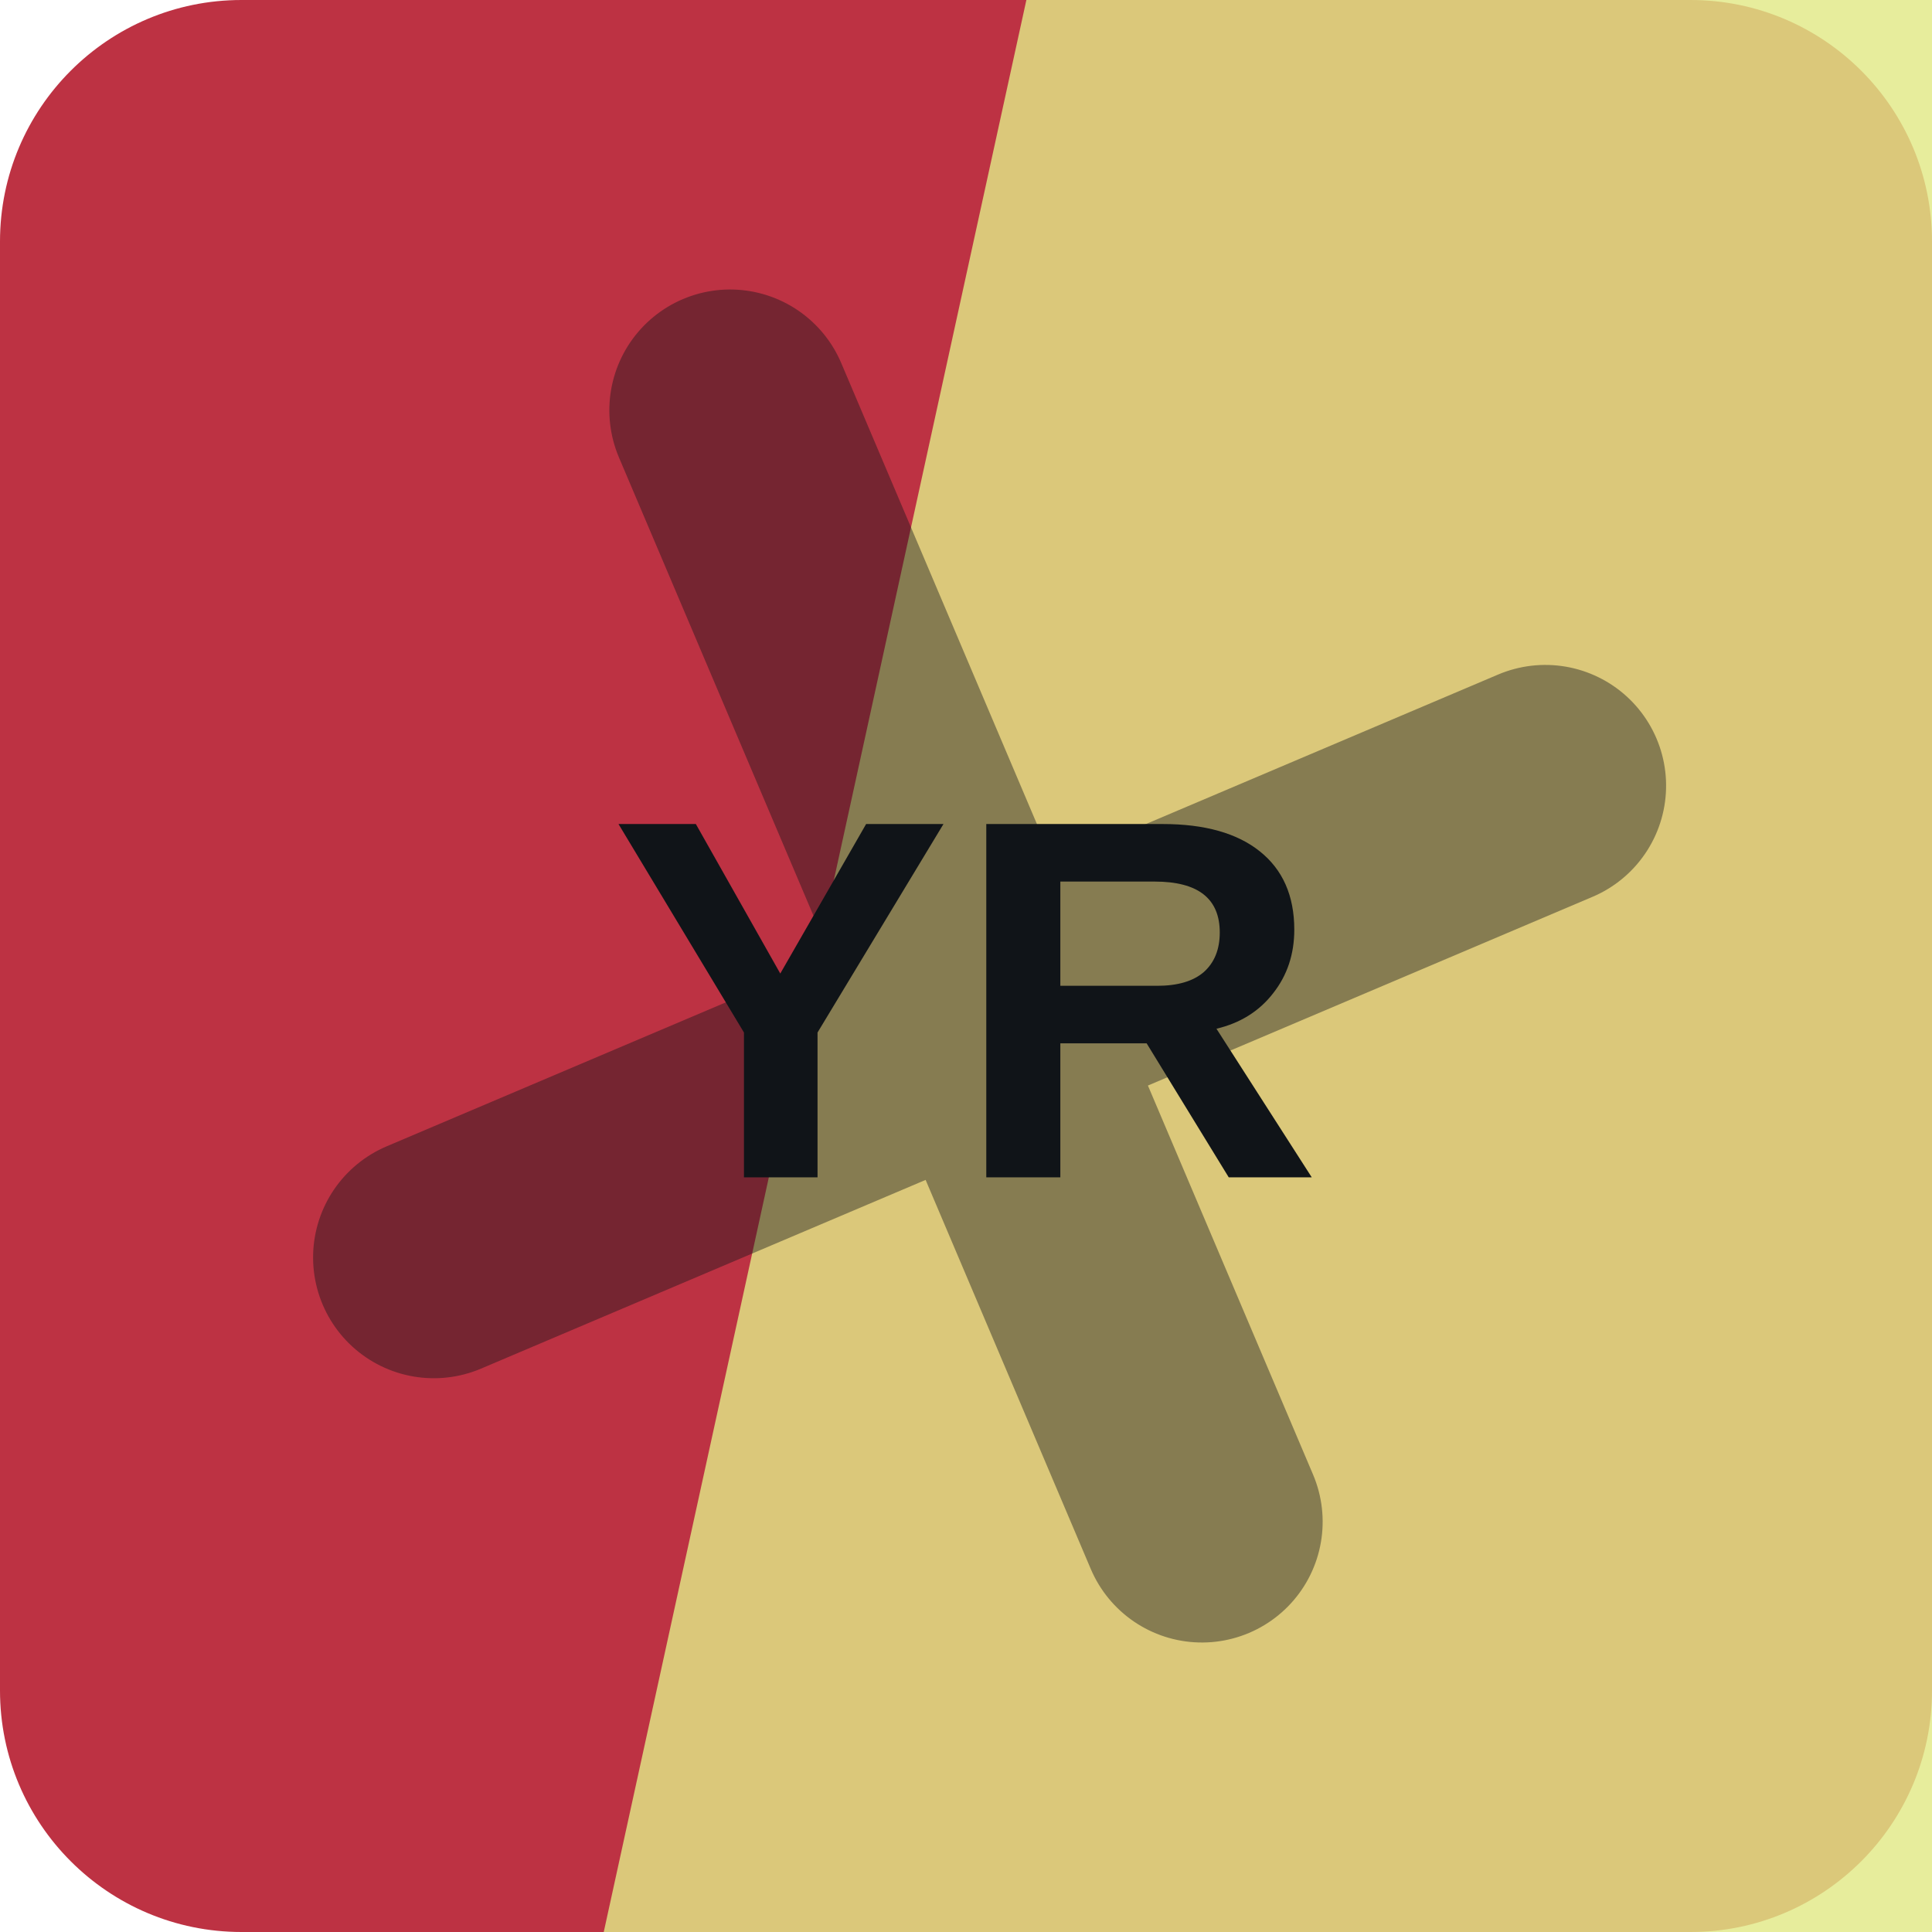
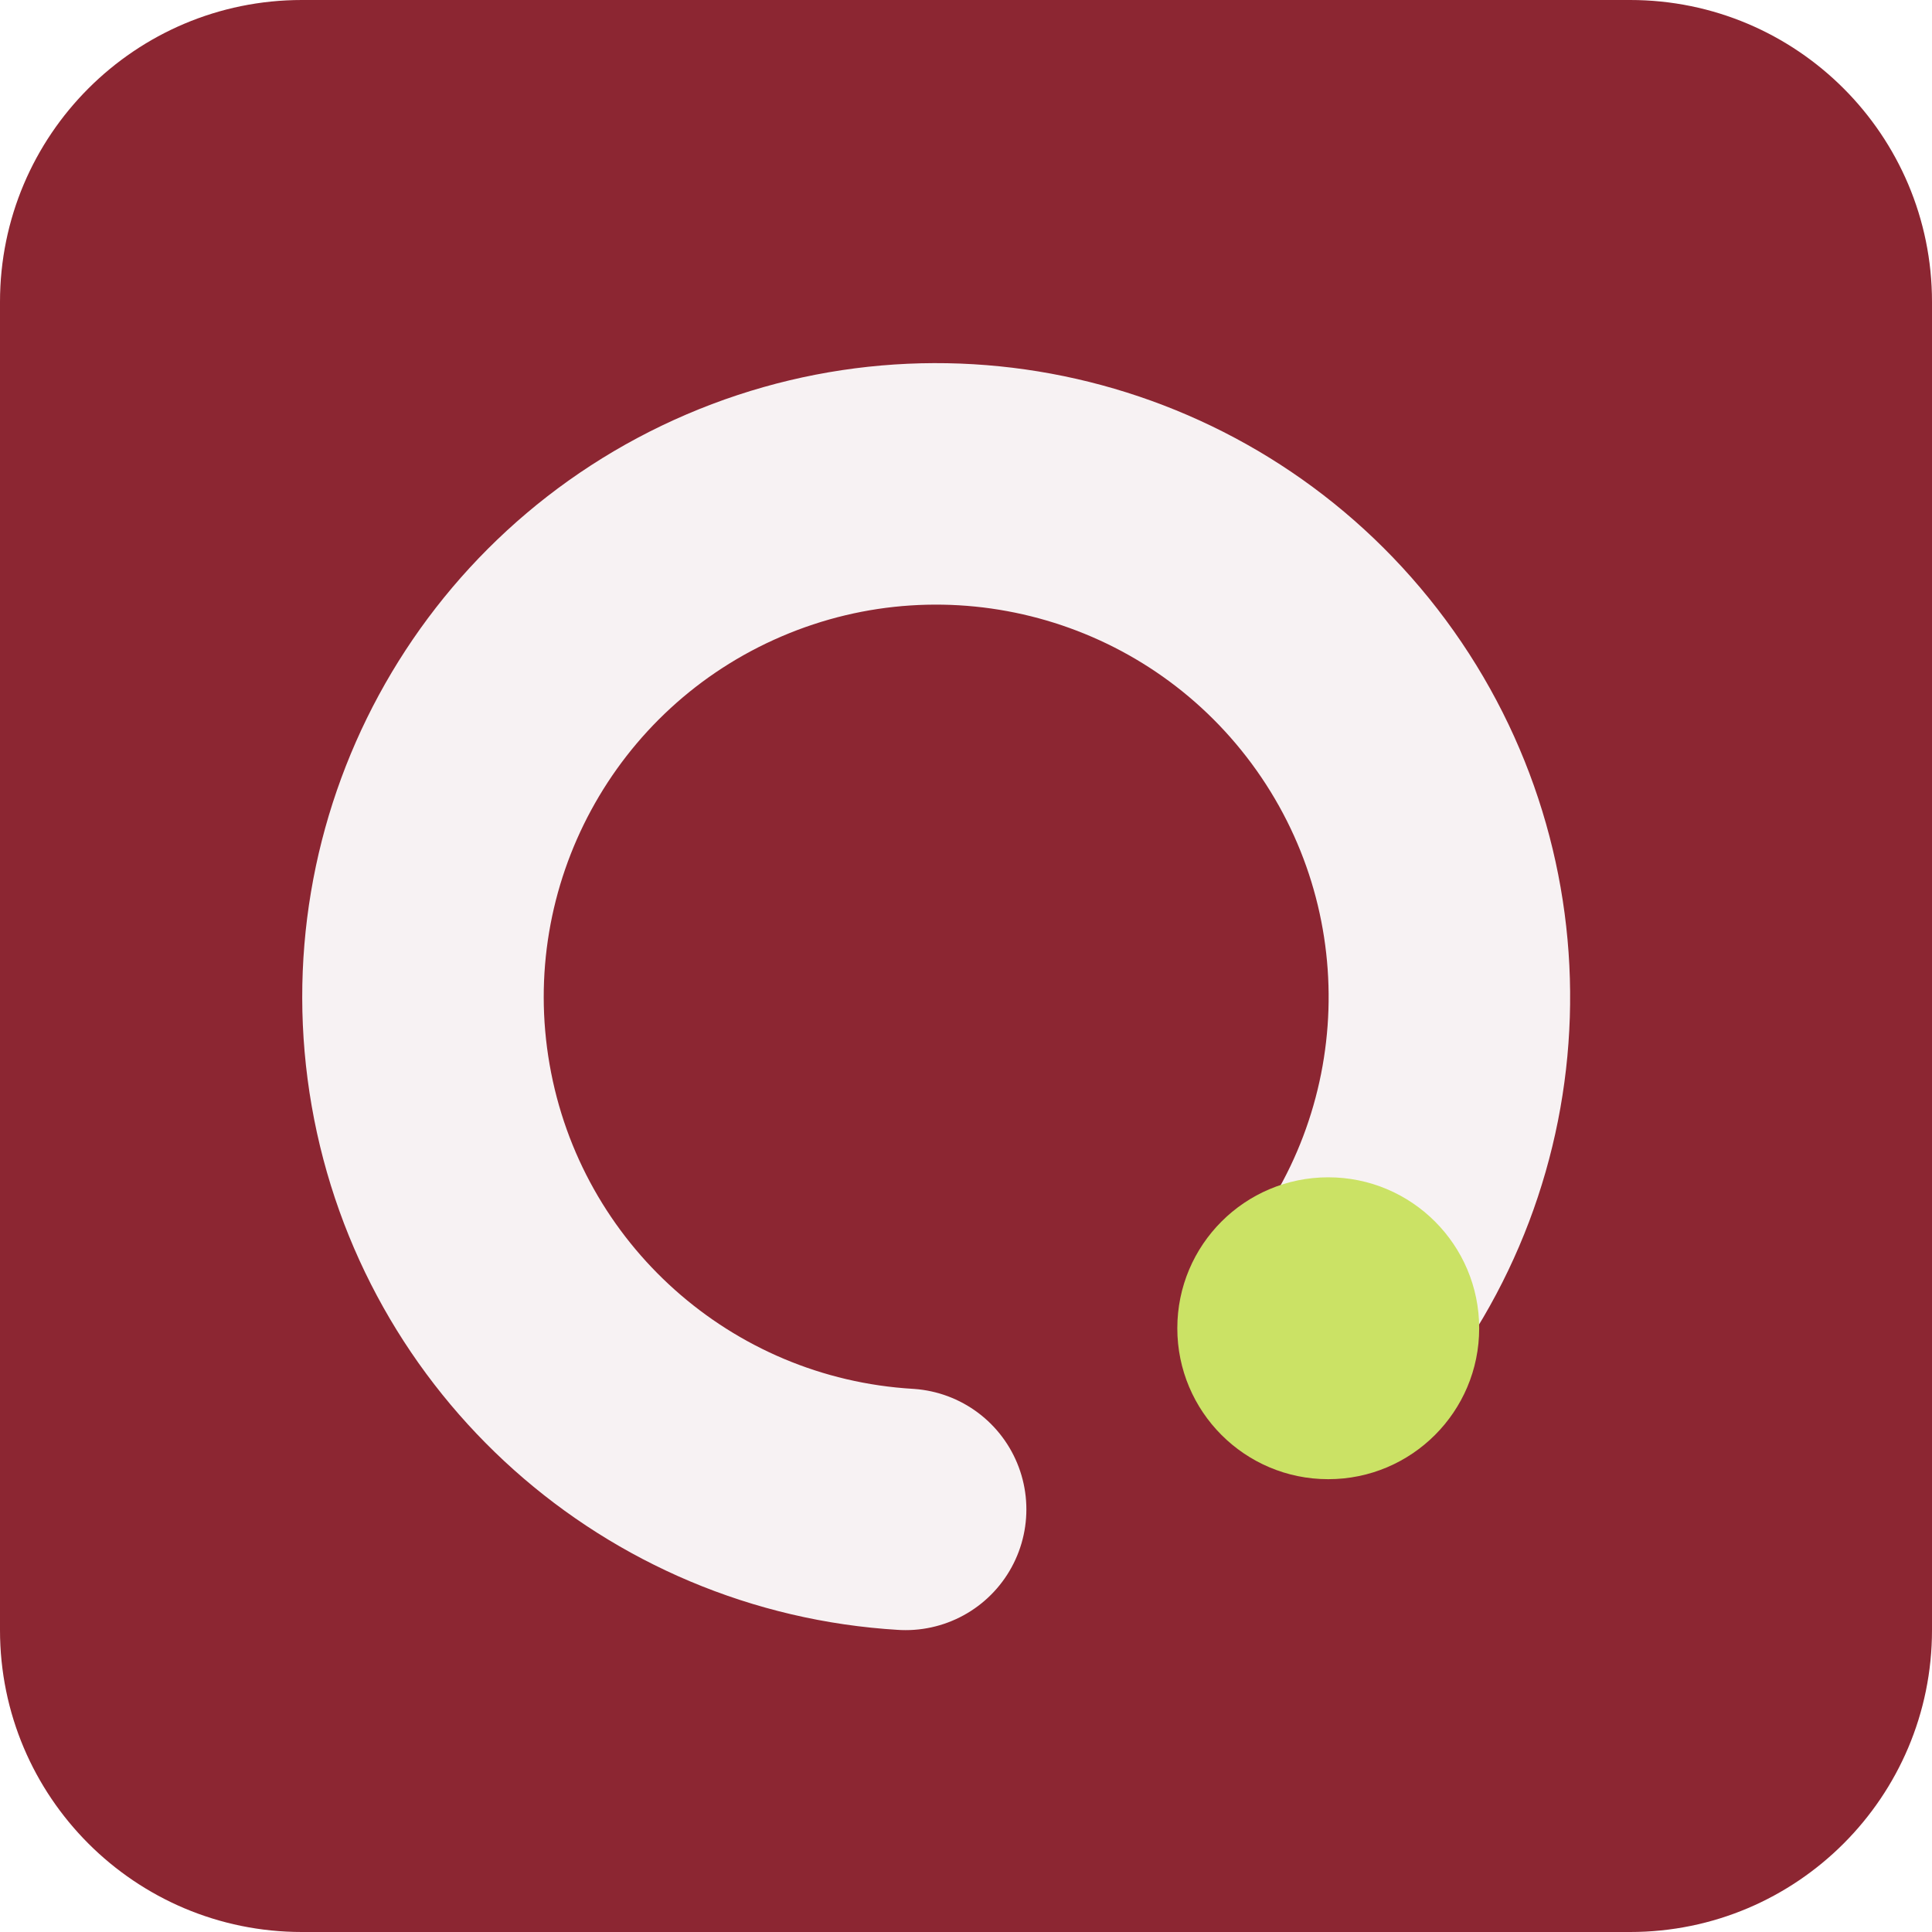
<svg xmlns="http://www.w3.org/2000/svg" width="64" height="64" viewBox="0 0 64 64" role="img">
-   <rect width="64" height="64" rx="8" fill="hsl(353 58% 47%)" />
-   <path d="M34 0h30v64H20Z" fill="hsl(64 69% 72%)" opacity="0.82" />
-   <g transform="rotate(337 32 32)" opacity="0.42">
-     <path d="M12 34h40M32 12v40" stroke="#101418" stroke-width="8" stroke-linecap="round" />
+   <rect width="64" height="64" rx="10" fill="hsl(353 57% 35%)" />
+   <g transform="rotate(90 32 32)">
+     <path d="M44 20a17 17 0 1 0 6 14" fill="none" stroke="hsl(353 24% 96%)" stroke-width="8" stroke-linecap="round" />
+     <circle cx="44" cy="20" r="5" fill="hsl(71 68% 64%)" />
  </g>
-   <text x="32" y="39" text-anchor="middle" fill="#101418" font-family="Arial,Helvetica,sans-serif" font-size="17" font-weight="700" letter-spacing="0">YR</text>
</svg>
